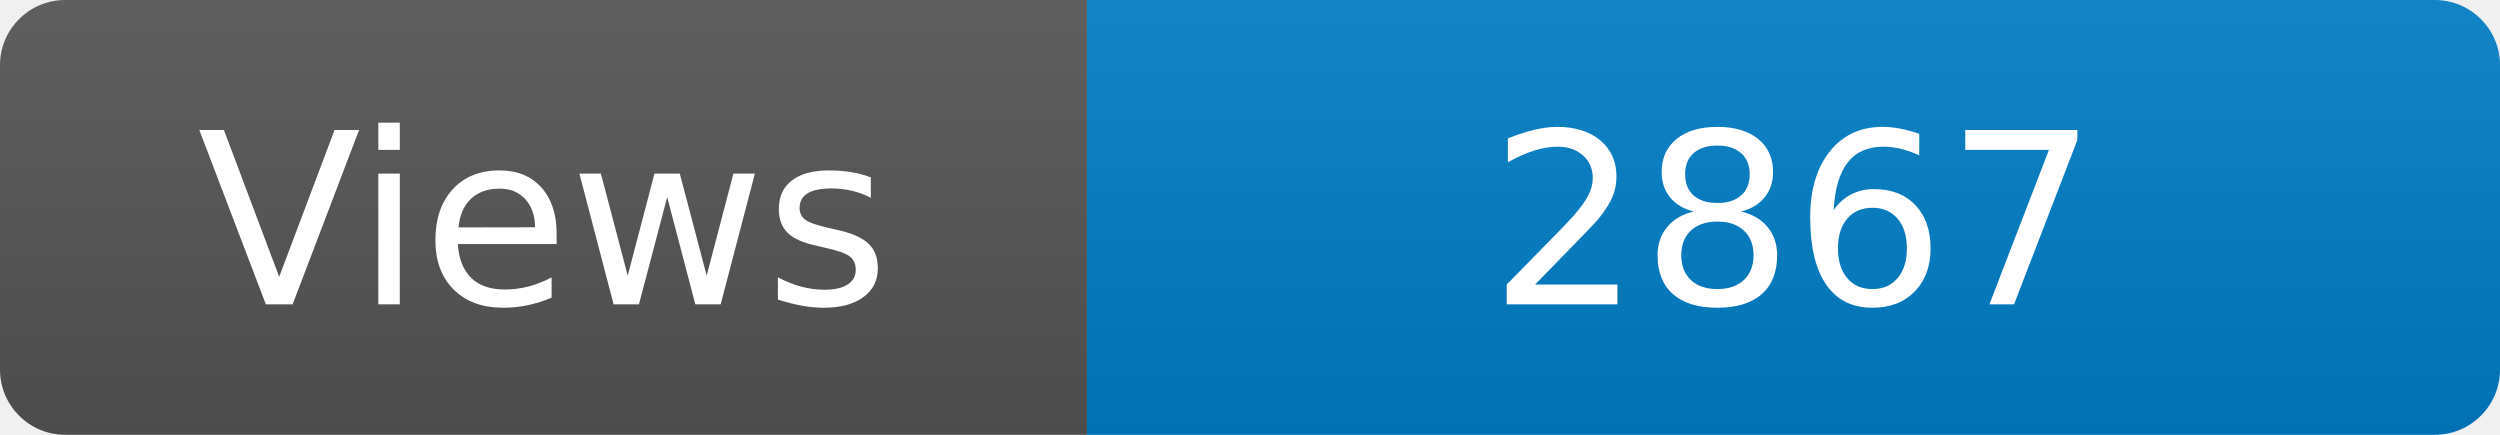
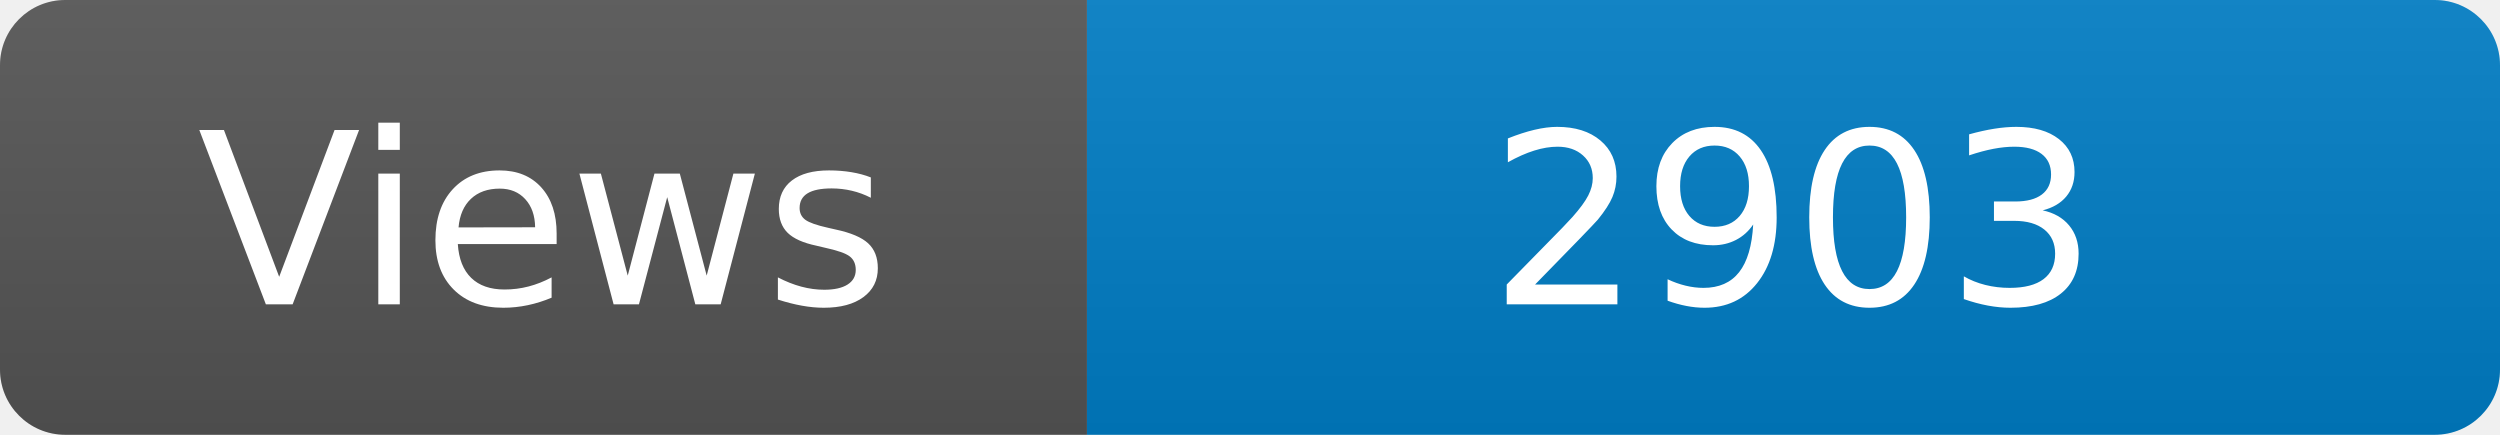
<svg xmlns="http://www.w3.org/2000/svg" width="115" height="20" role="img" aria-label="Maintained?: yes">
  <linearGradient id="s" x2="0" y2="100%">
    <stop offset="0" stop-color="#bbb" stop-opacity=".1" />
    <stop offset="1" stop-opacity=".1" />
  </linearGradient>
  <clipPath id="r">
    <rect width="115" height="20" rx="3" fill="#fff" />
  </clipPath>
  <g clip-path="url(#r)">
    <rect width="50" height="20" fill="#555" />
    <rect x="50" width="160" height="20" fill="#007ec6" />
    <rect width="115" height="20" fill="url(#s)" />
  </g>
  <g fill="#fff" text-anchor="middle" font-family="Verdana,Geneva,DejaVu Sans,sans-serif" font-size="110">
    <text x="250" y="140" transform="scale(.1)" fill="#fff">Views</text>
-     <text x="825" y="140" transform="scale(.1)" fill="#fff">2867</text>
+     <text x="825" y="140" transform="scale(.1)" fill="#fff">2903</text>
  </g>
</svg>
